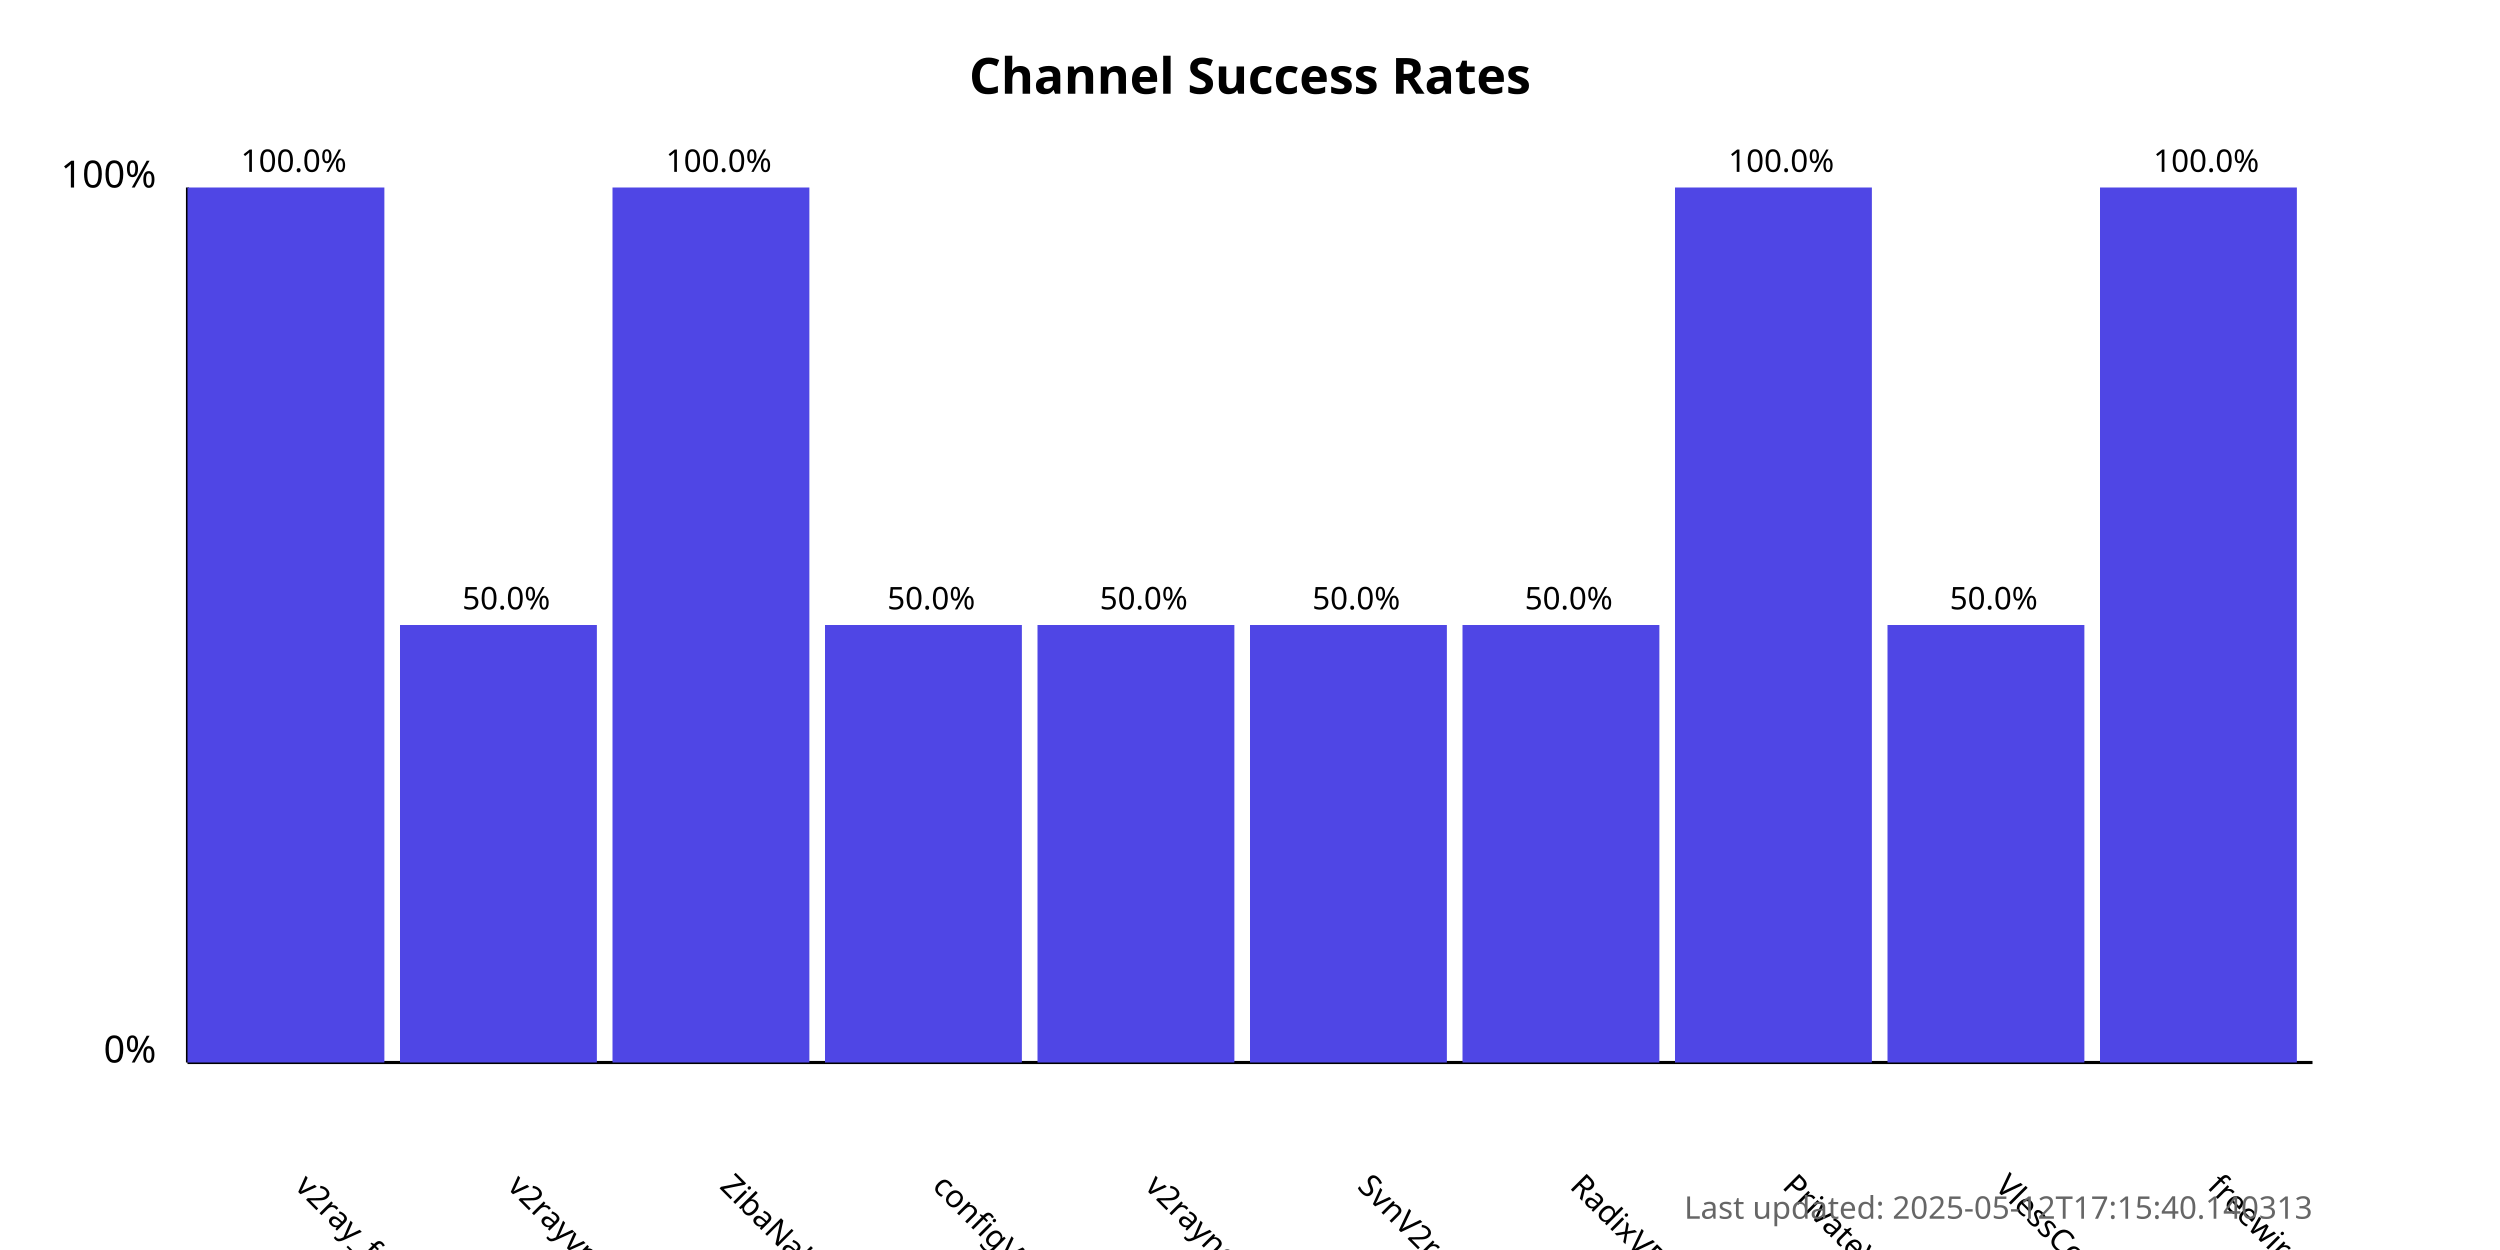
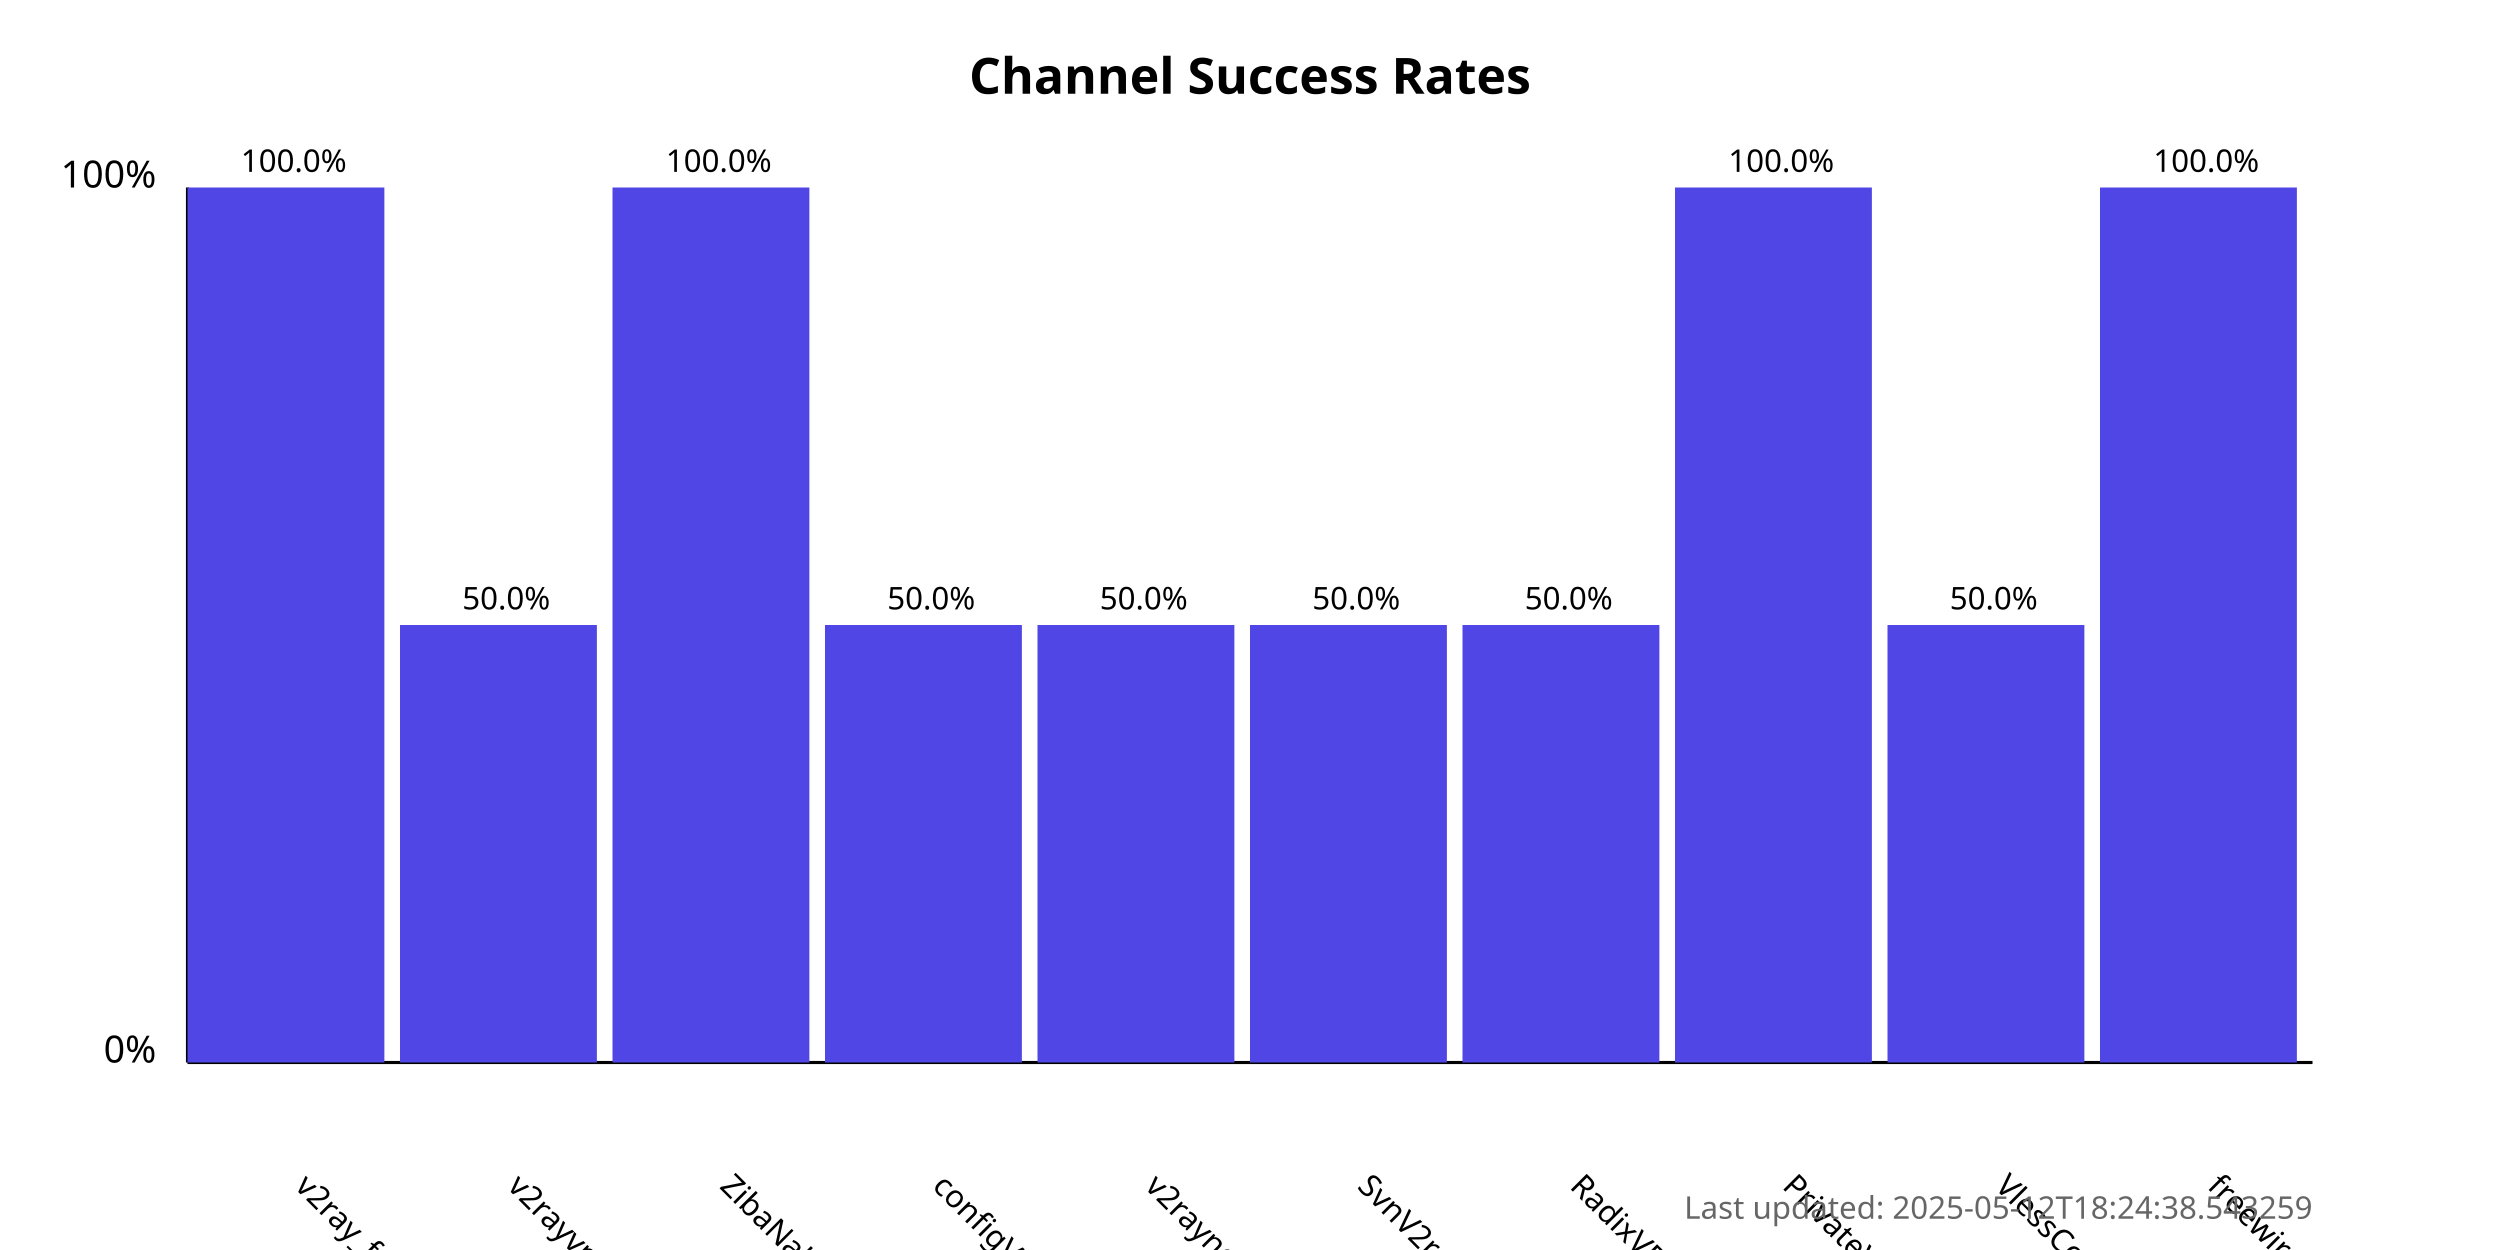
<svg xmlns="http://www.w3.org/2000/svg" width="800" height="400">
  <style>
            .chart-title { font: bold 16px sans-serif; }
            .axis-label { font: 12px sans-serif; }
            .tick-label { font: 10px sans-serif; }
            .bar { fill: #4f46e5; }
            .bar:hover { fill: #6366f1; }
            .timestamp { font: 10px sans-serif; fill: #666; }
        </style>
  <text x="400.0" y="30" text-anchor="middle" class="chart-title">
            Channel Success Rates
        </text>
  <line x1="60" y1="340" x2="60" y2="60" stroke="black" stroke-width="1" />
  <line x1="60" y1="340" x2="740" y2="340" stroke="black" stroke-width="1" />
  <text x="50" y="340" text-anchor="end" class="axis-label">0%</text>
  <text x="50" y="60" text-anchor="end" class="axis-label">100%</text>
  <g>
    <rect x="60" y="60.0" width="63.0" height="280.0" class="bar" />
    <text x="94.0" y="380" transform="rotate(45, 94.0, 380)" text-anchor="start" class="tick-label">
                v2ray_free_conf
            </text>
    <text x="94.0" y="55.0" text-anchor="middle" class="tick-label">
                100.0%
            </text>
  </g>
  <g>
    <rect x="128.0" y="200.0" width="63.0" height="140.0" class="bar" />
    <text x="162.0" y="380" transform="rotate(45, 162.0, 380)" text-anchor="start" class="tick-label">
                v2rayvpno
            </text>
    <text x="162.0" y="195.0" text-anchor="middle" class="tick-label">
                50.0%
            </text>
  </g>
  <g>
    <rect x="196.0" y="60.0" width="63.0" height="280.0" class="bar" />
    <text x="230.0" y="380" transform="rotate(45, 230.0, 380)" text-anchor="start" class="tick-label">
                ZibaNabz
            </text>
    <text x="230.0" y="55.0" text-anchor="middle" class="tick-label">
                100.0%
            </text>
  </g>
  <g>
    <rect x="264.0" y="200.0" width="63.0" height="140.0" class="bar" />
    <text x="298.0" y="380" transform="rotate(45, 298.0, 380)" text-anchor="start" class="tick-label">
                configV2rayForFree
            </text>
    <text x="298.0" y="195.0" text-anchor="middle" class="tick-label">
                50.0%
            </text>
  </g>
  <g>
    <rect x="332.0" y="200.0" width="63.0" height="140.0" class="bar" />
    <text x="366.0" y="380" transform="rotate(45, 366.0, 380)" text-anchor="start" class="tick-label">
                v2rayngvpn
            </text>
    <text x="366.0" y="195.0" text-anchor="middle" class="tick-label">
                50.0%
            </text>
  </g>
  <g>
    <rect x="400.0" y="200.0" width="63.0" height="140.0" class="bar" />
    <text x="434.0" y="380" transform="rotate(45, 434.0, 380)" text-anchor="start" class="tick-label">
                SvnV2ray
            </text>
    <text x="434.0" y="195.0" text-anchor="middle" class="tick-label">
                50.0%
            </text>
  </g>
  <g>
    <rect x="468.0" y="200.0" width="63.0" height="140.0" class="bar" />
    <text x="502.0" y="380" transform="rotate(45, 502.0, 380)" text-anchor="start" class="tick-label">
                RadixVPN
            </text>
    <text x="502.0" y="195.0" text-anchor="middle" class="tick-label">
                50.0%
            </text>
  </g>
  <g>
    <rect x="536.0" y="60.0" width="63.0" height="280.0" class="bar" />
    <text x="570.0" y="380" transform="rotate(45, 570.0, 380)" text-anchor="start" class="tick-label">
                PrivateVPNs
            </text>
    <text x="570.0" y="55.0" text-anchor="middle" class="tick-label">
                100.0%
            </text>
  </g>
  <g>
    <rect x="604.0" y="200.0" width="63.0" height="140.0" class="bar" />
    <text x="638.0" y="380" transform="rotate(45, 638.0, 380)" text-anchor="start" class="tick-label">
                VlessConfig
            </text>
    <text x="638.0" y="195.0" text-anchor="middle" class="tick-label">
                50.0%
            </text>
  </g>
  <g>
    <rect x="672.0" y="60.0" width="63.0" height="280.0" class="bar" />
    <text x="706.0" y="380" transform="rotate(45, 706.0, 380)" text-anchor="start" class="tick-label">
                freewireguard
            </text>
    <text x="706.0" y="55.0" text-anchor="middle" class="tick-label">
                100.0%
            </text>
  </g>
  <text x="740" y="390" text-anchor="end" class="timestamp">
-             Last updated: 2025-05-12T17:15:40.140313
+             Last updated: 2025-05-12T18:24:38.543259
        </text>
</svg>
